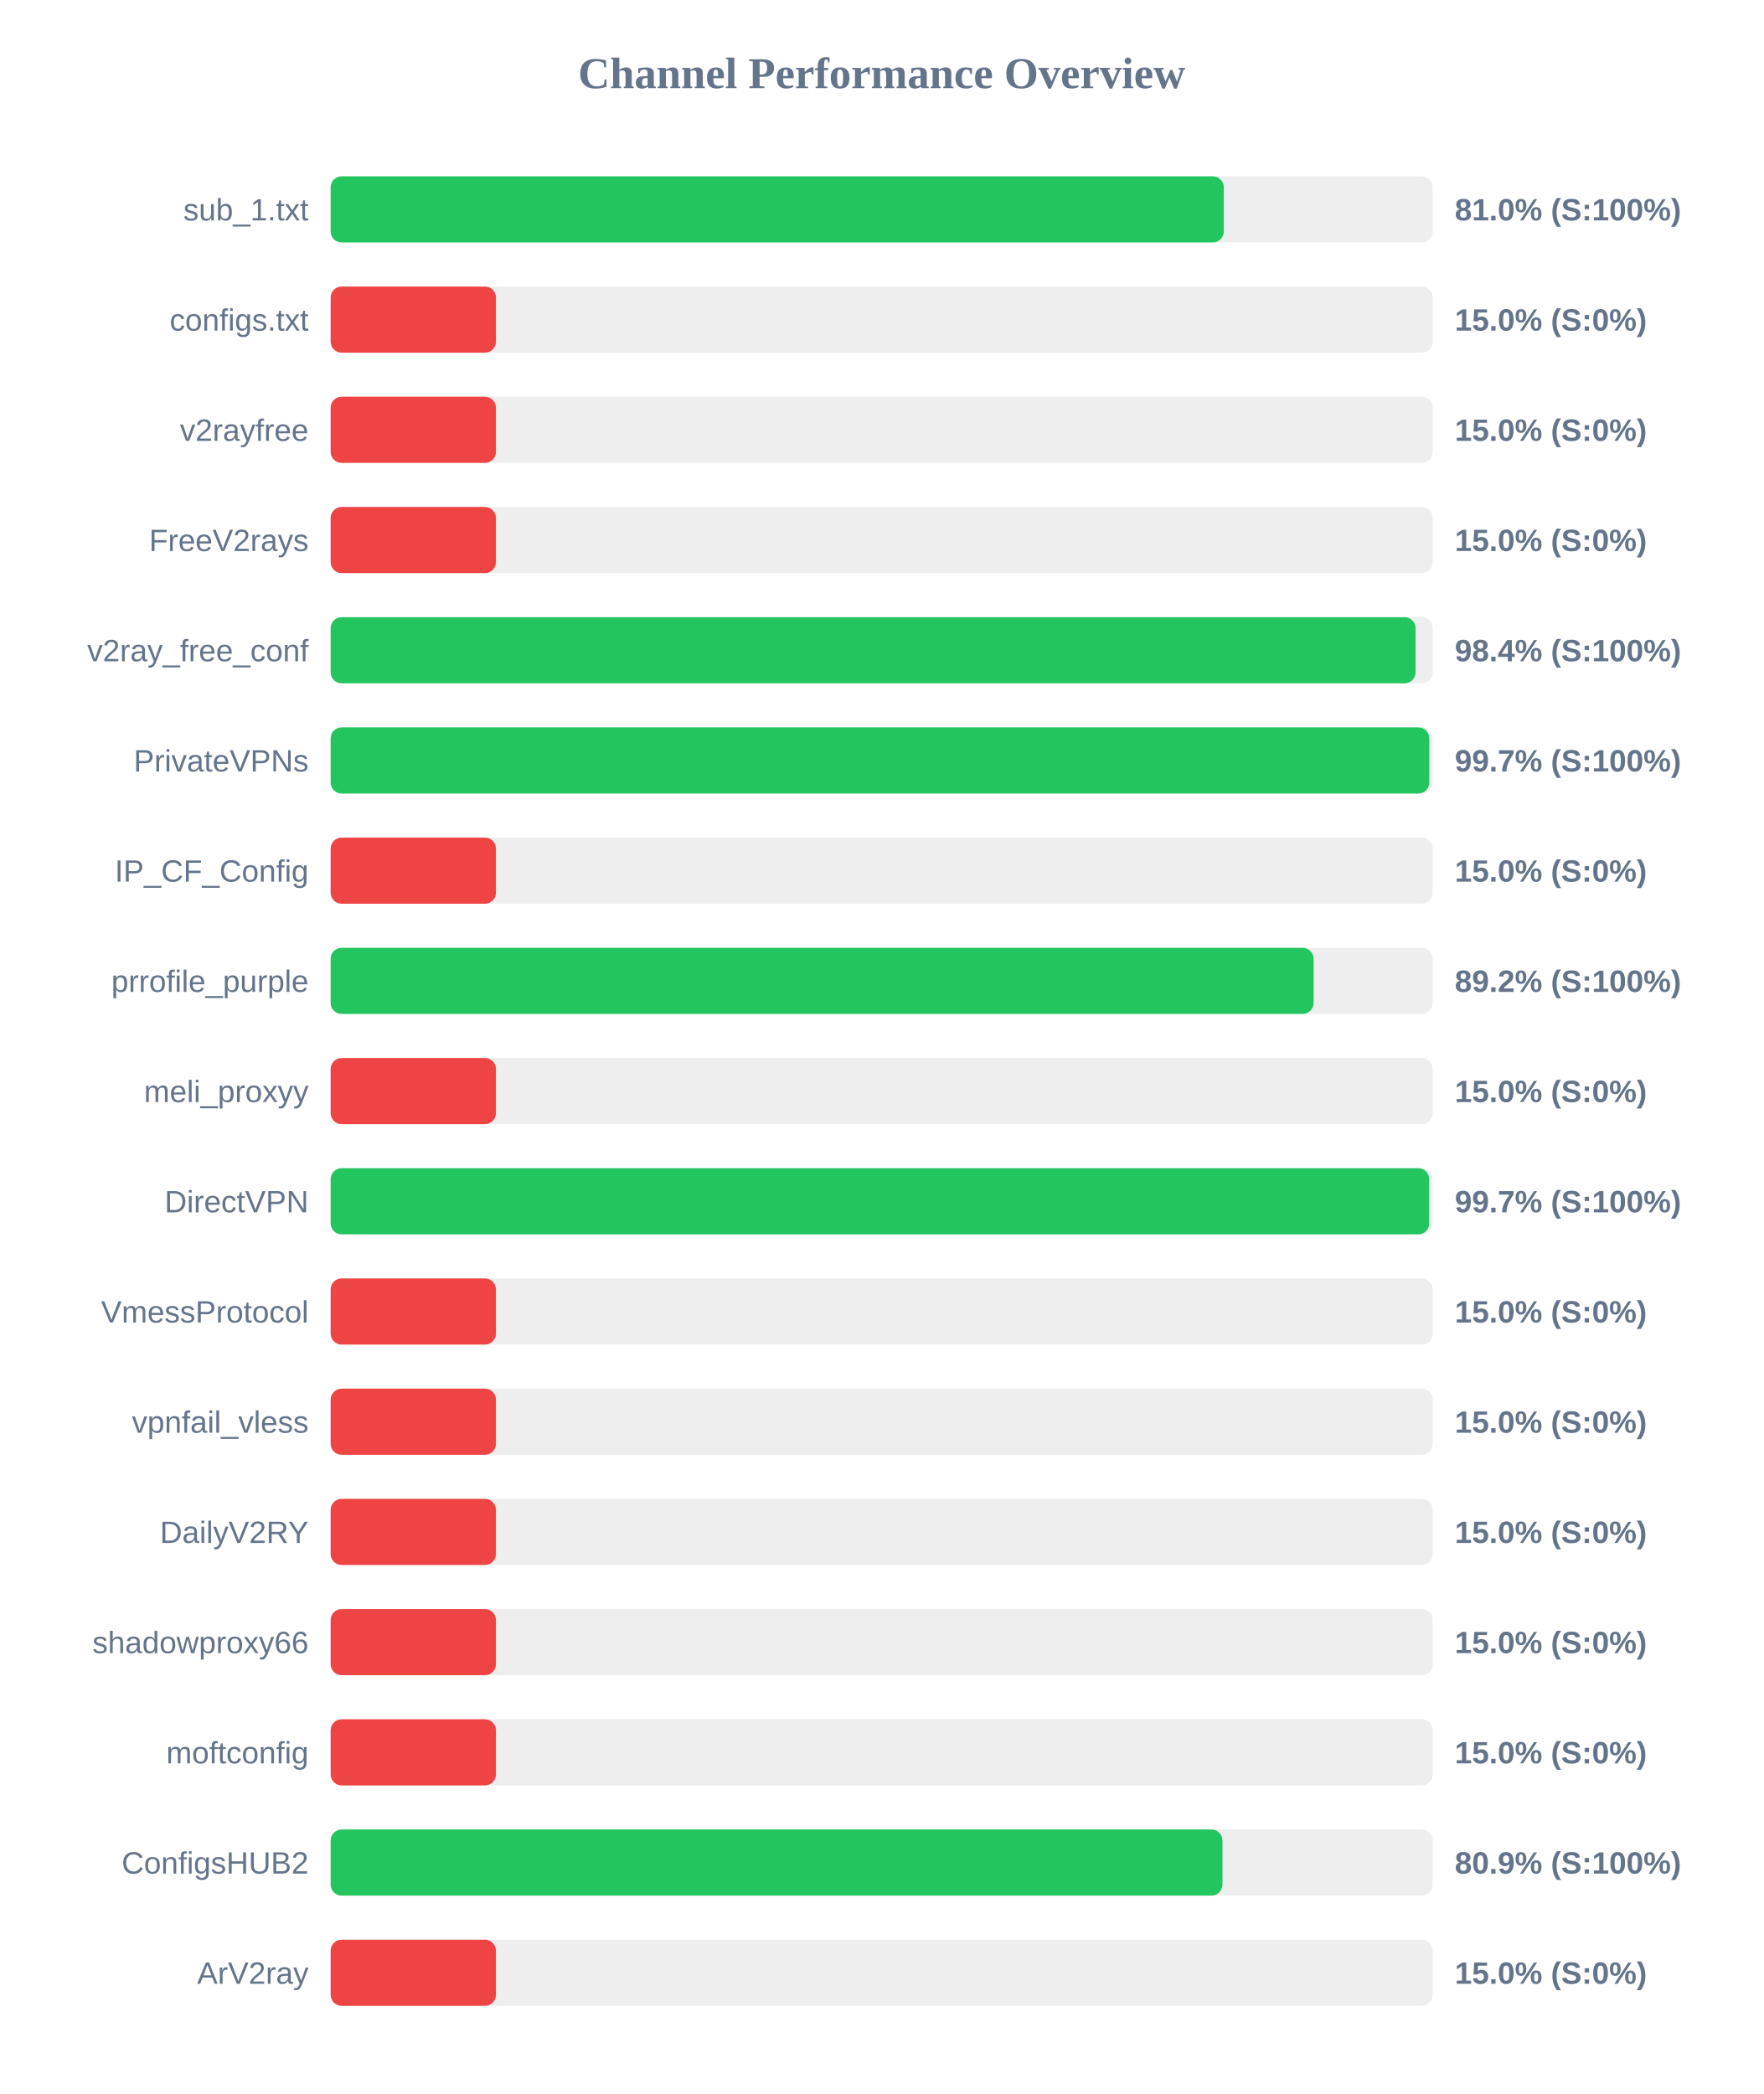
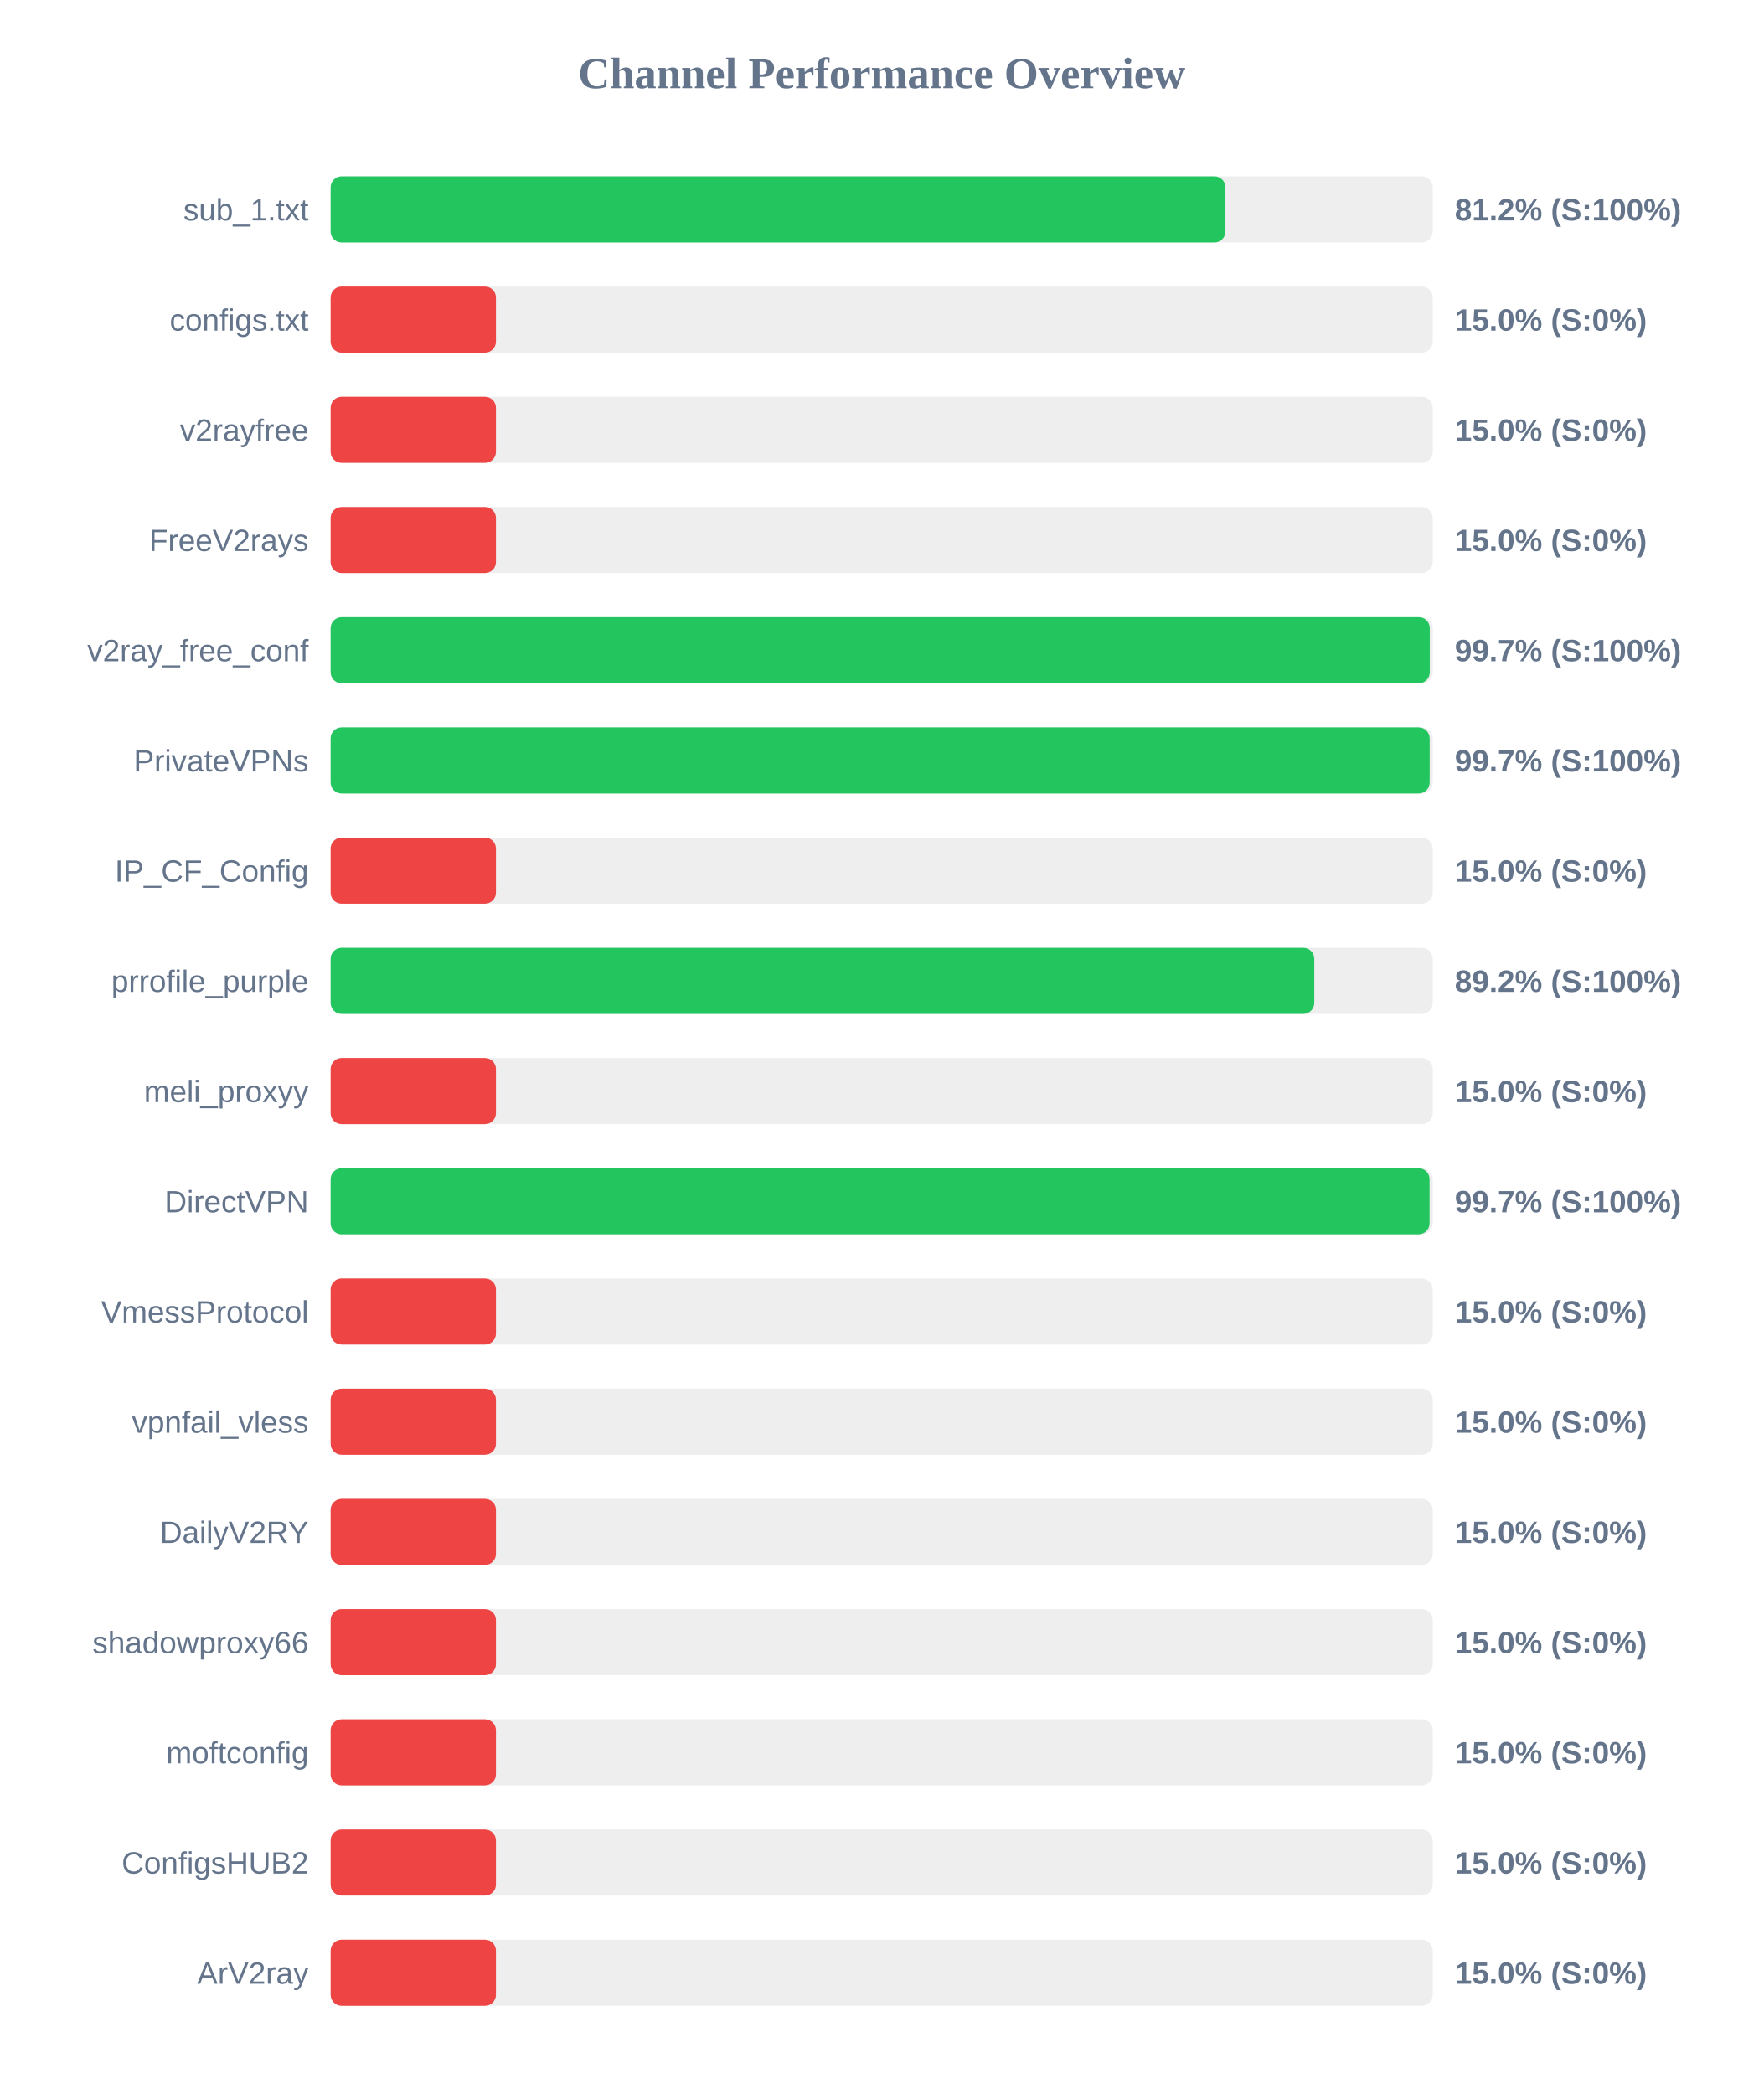
<svg xmlns="http://www.w3.org/2000/svg" width="800" height="950" version="1.1">
  <style>
        .row { font: 14px Arial; fill: #64748b; }
        .score { font: bold 14px Arial; fill: #64748b; }
    </style>
  <text x="400" y="40" text-anchor="middle" font-size="20px" font-weight="bold" fill="#64748b">Channel Performance Overview</text>
  <rect x="150" y="80" width="500" height="30" fill="#eee" rx="5" />
-   <rect x="150" y="80" width="405.2" height="30" fill="#22c55e" rx="5" />
+   <rect x="150" y="80" width="405.95" height="30" fill="#22c55e" rx="5" />
  <text x="140" y="100" text-anchor="end" class="row">sub_1.txt</text>
-   <text x="660" y="100" text-anchor="start" class="score">81.0% (S:100%)</text>
+   <text x="660" y="100" text-anchor="start" class="score">81.2% (S:100%)</text>
  <rect x="150" y="130" width="500" height="30" fill="#eee" rx="5" />
  <rect x="150" y="130" width="75.0" height="30" fill="#ef4444" rx="5" />
  <text x="140" y="150" text-anchor="end" class="row">configs.txt</text>
  <text x="660" y="150" text-anchor="start" class="score">15.0% (S:0%)</text>
  <rect x="150" y="180" width="500" height="30" fill="#eee" rx="5" />
  <rect x="150" y="180" width="75.0" height="30" fill="#ef4444" rx="5" />
  <text x="140" y="200" text-anchor="end" class="row">v2rayfree</text>
  <text x="660" y="200" text-anchor="start" class="score">15.0% (S:0%)</text>
  <rect x="150" y="230" width="500" height="30" fill="#eee" rx="5" />
  <rect x="150" y="230" width="75.0" height="30" fill="#ef4444" rx="5" />
  <text x="140" y="250" text-anchor="end" class="row">FreeV2rays</text>
  <text x="660" y="250" text-anchor="start" class="score">15.0% (S:0%)</text>
  <rect x="150" y="280" width="500" height="30" fill="#eee" rx="5" />
-   <rect x="150" y="280" width="492.2" height="30" fill="#22c55e" rx="5" />
+   <rect x="150" y="280" width="498.65" height="30" fill="#22c55e" rx="5" />
  <text x="140" y="300" text-anchor="end" class="row">v2ray_free_conf</text>
-   <text x="660" y="300" text-anchor="start" class="score">98.4% (S:100%)</text>
+   <text x="660" y="300" text-anchor="start" class="score">99.7% (S:100%)</text>
  <rect x="150" y="330" width="500" height="30" fill="#eee" rx="5" />
-   <rect x="150" y="330" width="498.45" height="30" fill="#22c55e" rx="5" />
+   <rect x="150" y="330" width="498.6" height="30" fill="#22c55e" rx="5" />
  <text x="140" y="350" text-anchor="end" class="row">PrivateVPNs</text>
  <text x="660" y="350" text-anchor="start" class="score">99.7% (S:100%)</text>
  <rect x="150" y="380" width="500" height="30" fill="#eee" rx="5" />
  <rect x="150" y="380" width="75.0" height="30" fill="#ef4444" rx="5" />
  <text x="140" y="400" text-anchor="end" class="row">IP_CF_Config</text>
  <text x="660" y="400" text-anchor="start" class="score">15.0% (S:0%)</text>
  <rect x="150" y="430" width="500" height="30" fill="#eee" rx="5" />
-   <rect x="150" y="430" width="445.95" height="30" fill="#22c55e" rx="5" />
+   <rect x="150" y="430" width="446.25" height="30" fill="#22c55e" rx="5" />
  <text x="140" y="450" text-anchor="end" class="row">prrofile_purple</text>
  <text x="660" y="450" text-anchor="start" class="score">89.2% (S:100%)</text>
  <rect x="150" y="480" width="500" height="30" fill="#eee" rx="5" />
  <rect x="150" y="480" width="75.0" height="30" fill="#ef4444" rx="5" />
  <text x="140" y="500" text-anchor="end" class="row">meli_proxyy</text>
  <text x="660" y="500" text-anchor="start" class="score">15.0% (S:0%)</text>
  <rect x="150" y="530" width="500" height="30" fill="#eee" rx="5" />
-   <rect x="150" y="530" width="498.4" height="30" fill="#22c55e" rx="5" />
+   <rect x="150" y="530" width="498.55" height="30" fill="#22c55e" rx="5" />
  <text x="140" y="550" text-anchor="end" class="row">DirectVPN</text>
  <text x="660" y="550" text-anchor="start" class="score">99.7% (S:100%)</text>
  <rect x="150" y="580" width="500" height="30" fill="#eee" rx="5" />
  <rect x="150" y="580" width="75.0" height="30" fill="#ef4444" rx="5" />
  <text x="140" y="600" text-anchor="end" class="row">VmessProtocol</text>
  <text x="660" y="600" text-anchor="start" class="score">15.0% (S:0%)</text>
  <rect x="150" y="630" width="500" height="30" fill="#eee" rx="5" />
  <rect x="150" y="630" width="75.0" height="30" fill="#ef4444" rx="5" />
  <text x="140" y="650" text-anchor="end" class="row">vpnfail_vless</text>
  <text x="660" y="650" text-anchor="start" class="score">15.0% (S:0%)</text>
  <rect x="150" y="680" width="500" height="30" fill="#eee" rx="5" />
  <rect x="150" y="680" width="75.0" height="30" fill="#ef4444" rx="5" />
  <text x="140" y="700" text-anchor="end" class="row">DailyV2RY</text>
  <text x="660" y="700" text-anchor="start" class="score">15.0% (S:0%)</text>
  <rect x="150" y="730" width="500" height="30" fill="#eee" rx="5" />
  <rect x="150" y="730" width="75.0" height="30" fill="#ef4444" rx="5" />
  <text x="140" y="750" text-anchor="end" class="row">shadowproxy66</text>
  <text x="660" y="750" text-anchor="start" class="score">15.0% (S:0%)</text>
  <rect x="150" y="780" width="500" height="30" fill="#eee" rx="5" />
  <rect x="150" y="780" width="75.0" height="30" fill="#ef4444" rx="5" />
  <text x="140" y="800" text-anchor="end" class="row">moftconfig</text>
  <text x="660" y="800" text-anchor="start" class="score">15.0% (S:0%)</text>
  <rect x="150" y="830" width="500" height="30" fill="#eee" rx="5" />
-   <rect x="150" y="830" width="404.6" height="30" fill="#22c55e" rx="5" />
+   <rect x="150" y="830" width="75.0" height="30" fill="#ef4444" rx="5" />
  <text x="140" y="850" text-anchor="end" class="row">ConfigsHUB2</text>
-   <text x="660" y="850" text-anchor="start" class="score">80.9% (S:100%)</text>
+   <text x="660" y="850" text-anchor="start" class="score">15.0% (S:0%)</text>
  <rect x="150" y="880" width="500" height="30" fill="#eee" rx="5" />
  <rect x="150" y="880" width="75.0" height="30" fill="#ef4444" rx="5" />
  <text x="140" y="900" text-anchor="end" class="row">ArV2ray</text>
  <text x="660" y="900" text-anchor="start" class="score">15.0% (S:0%)</text>
</svg>
